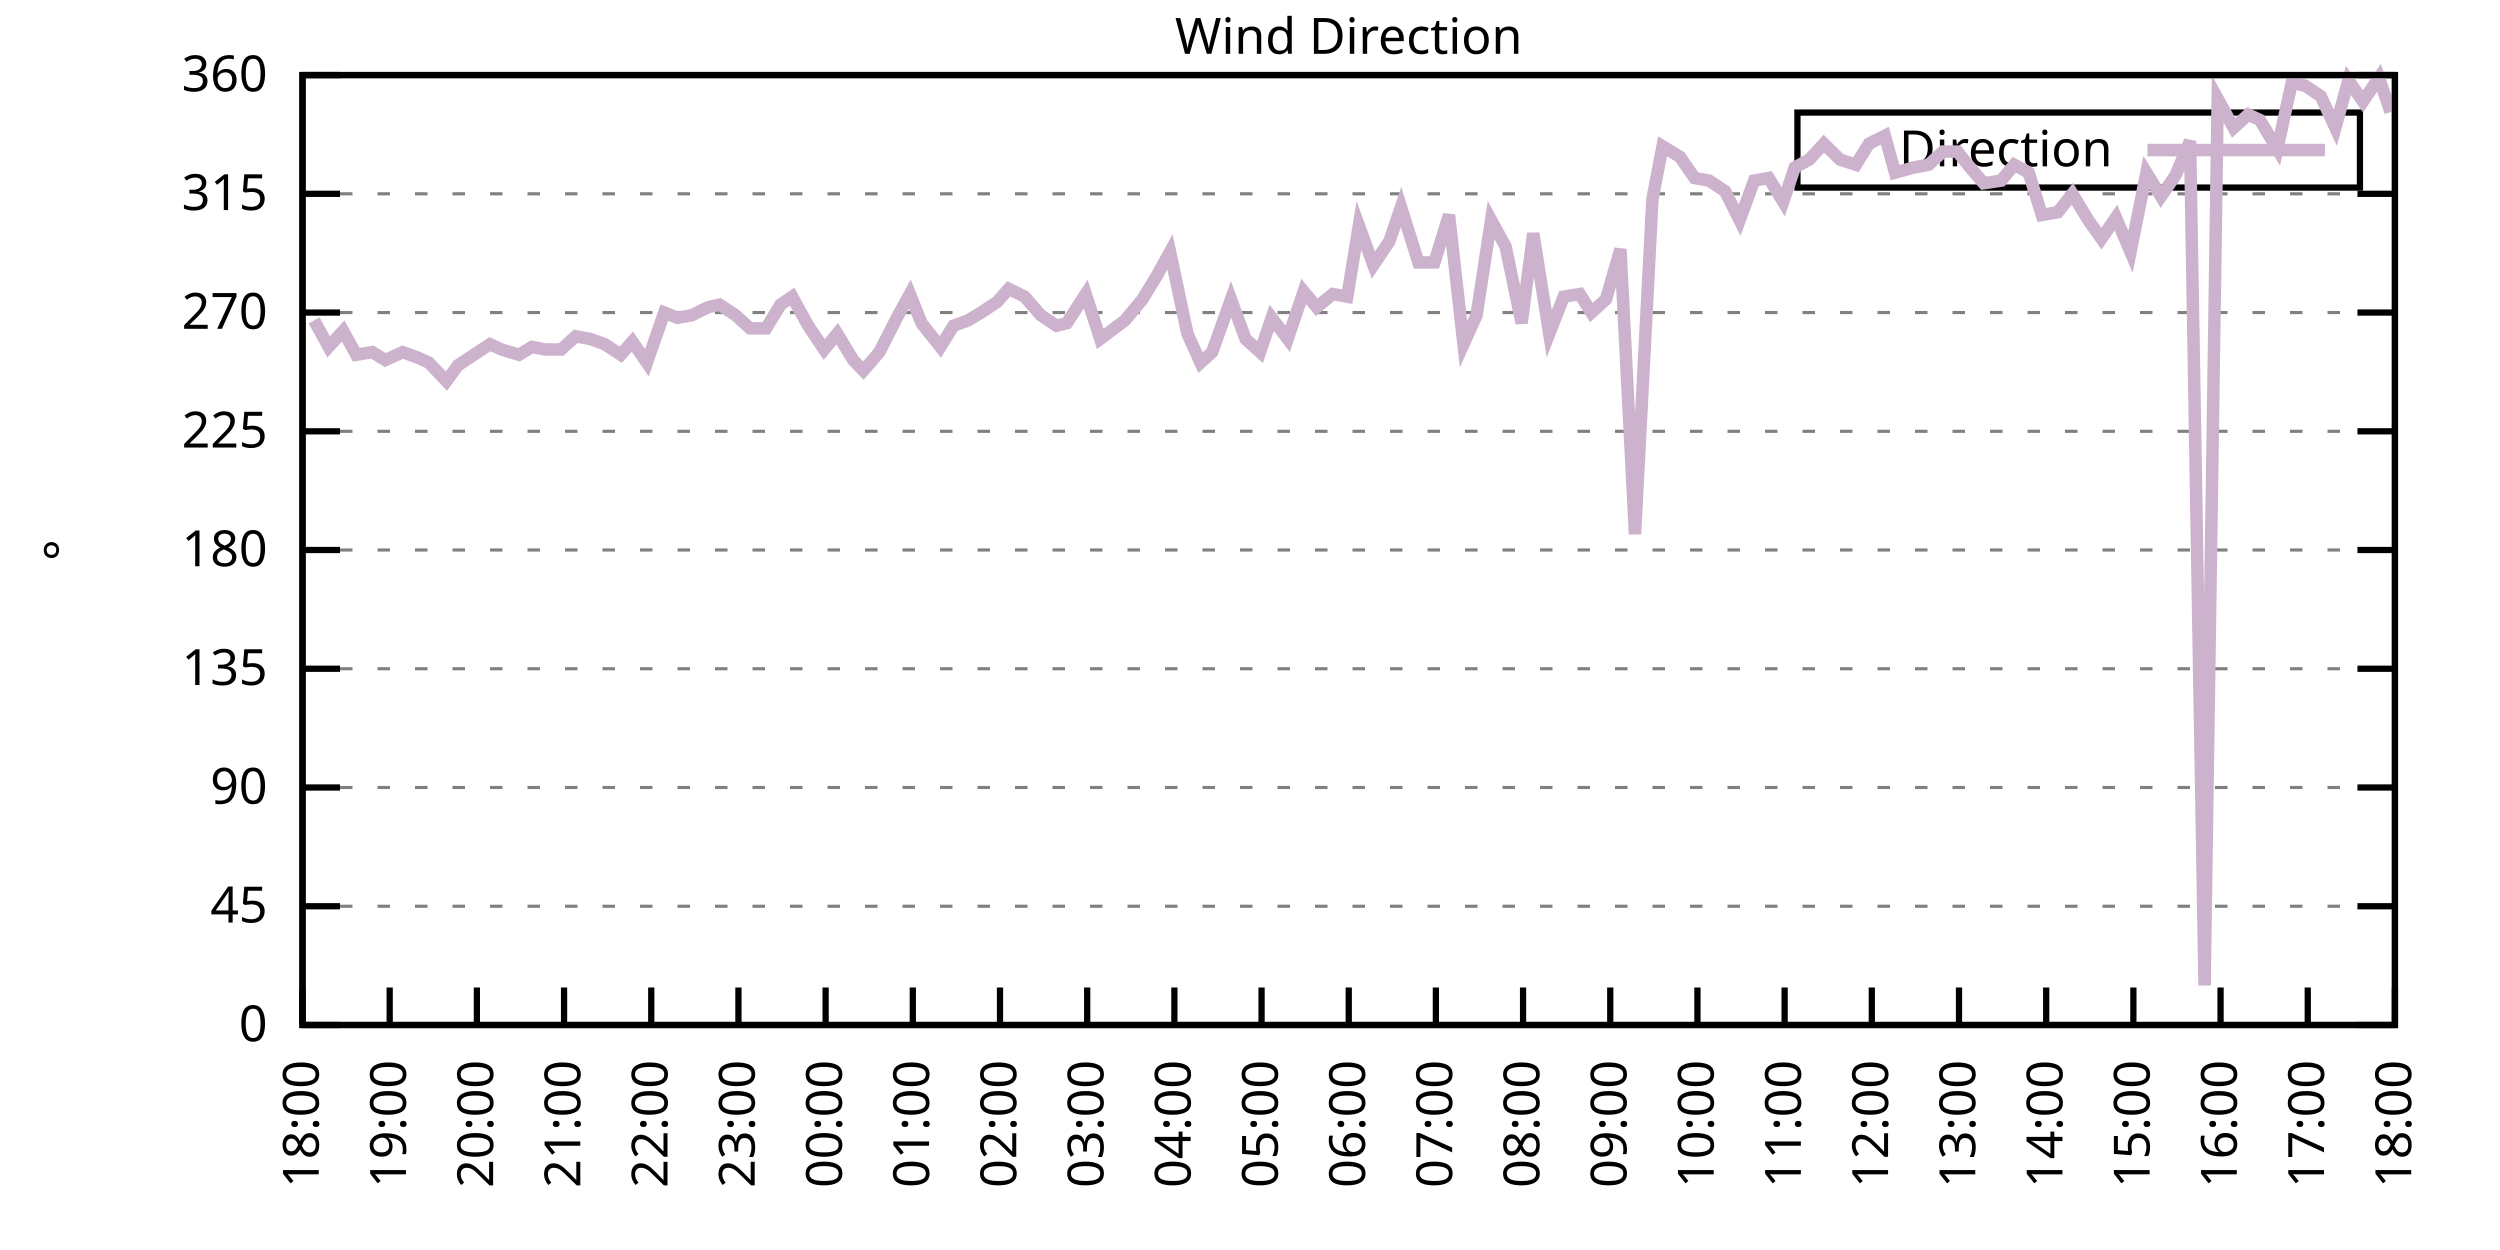
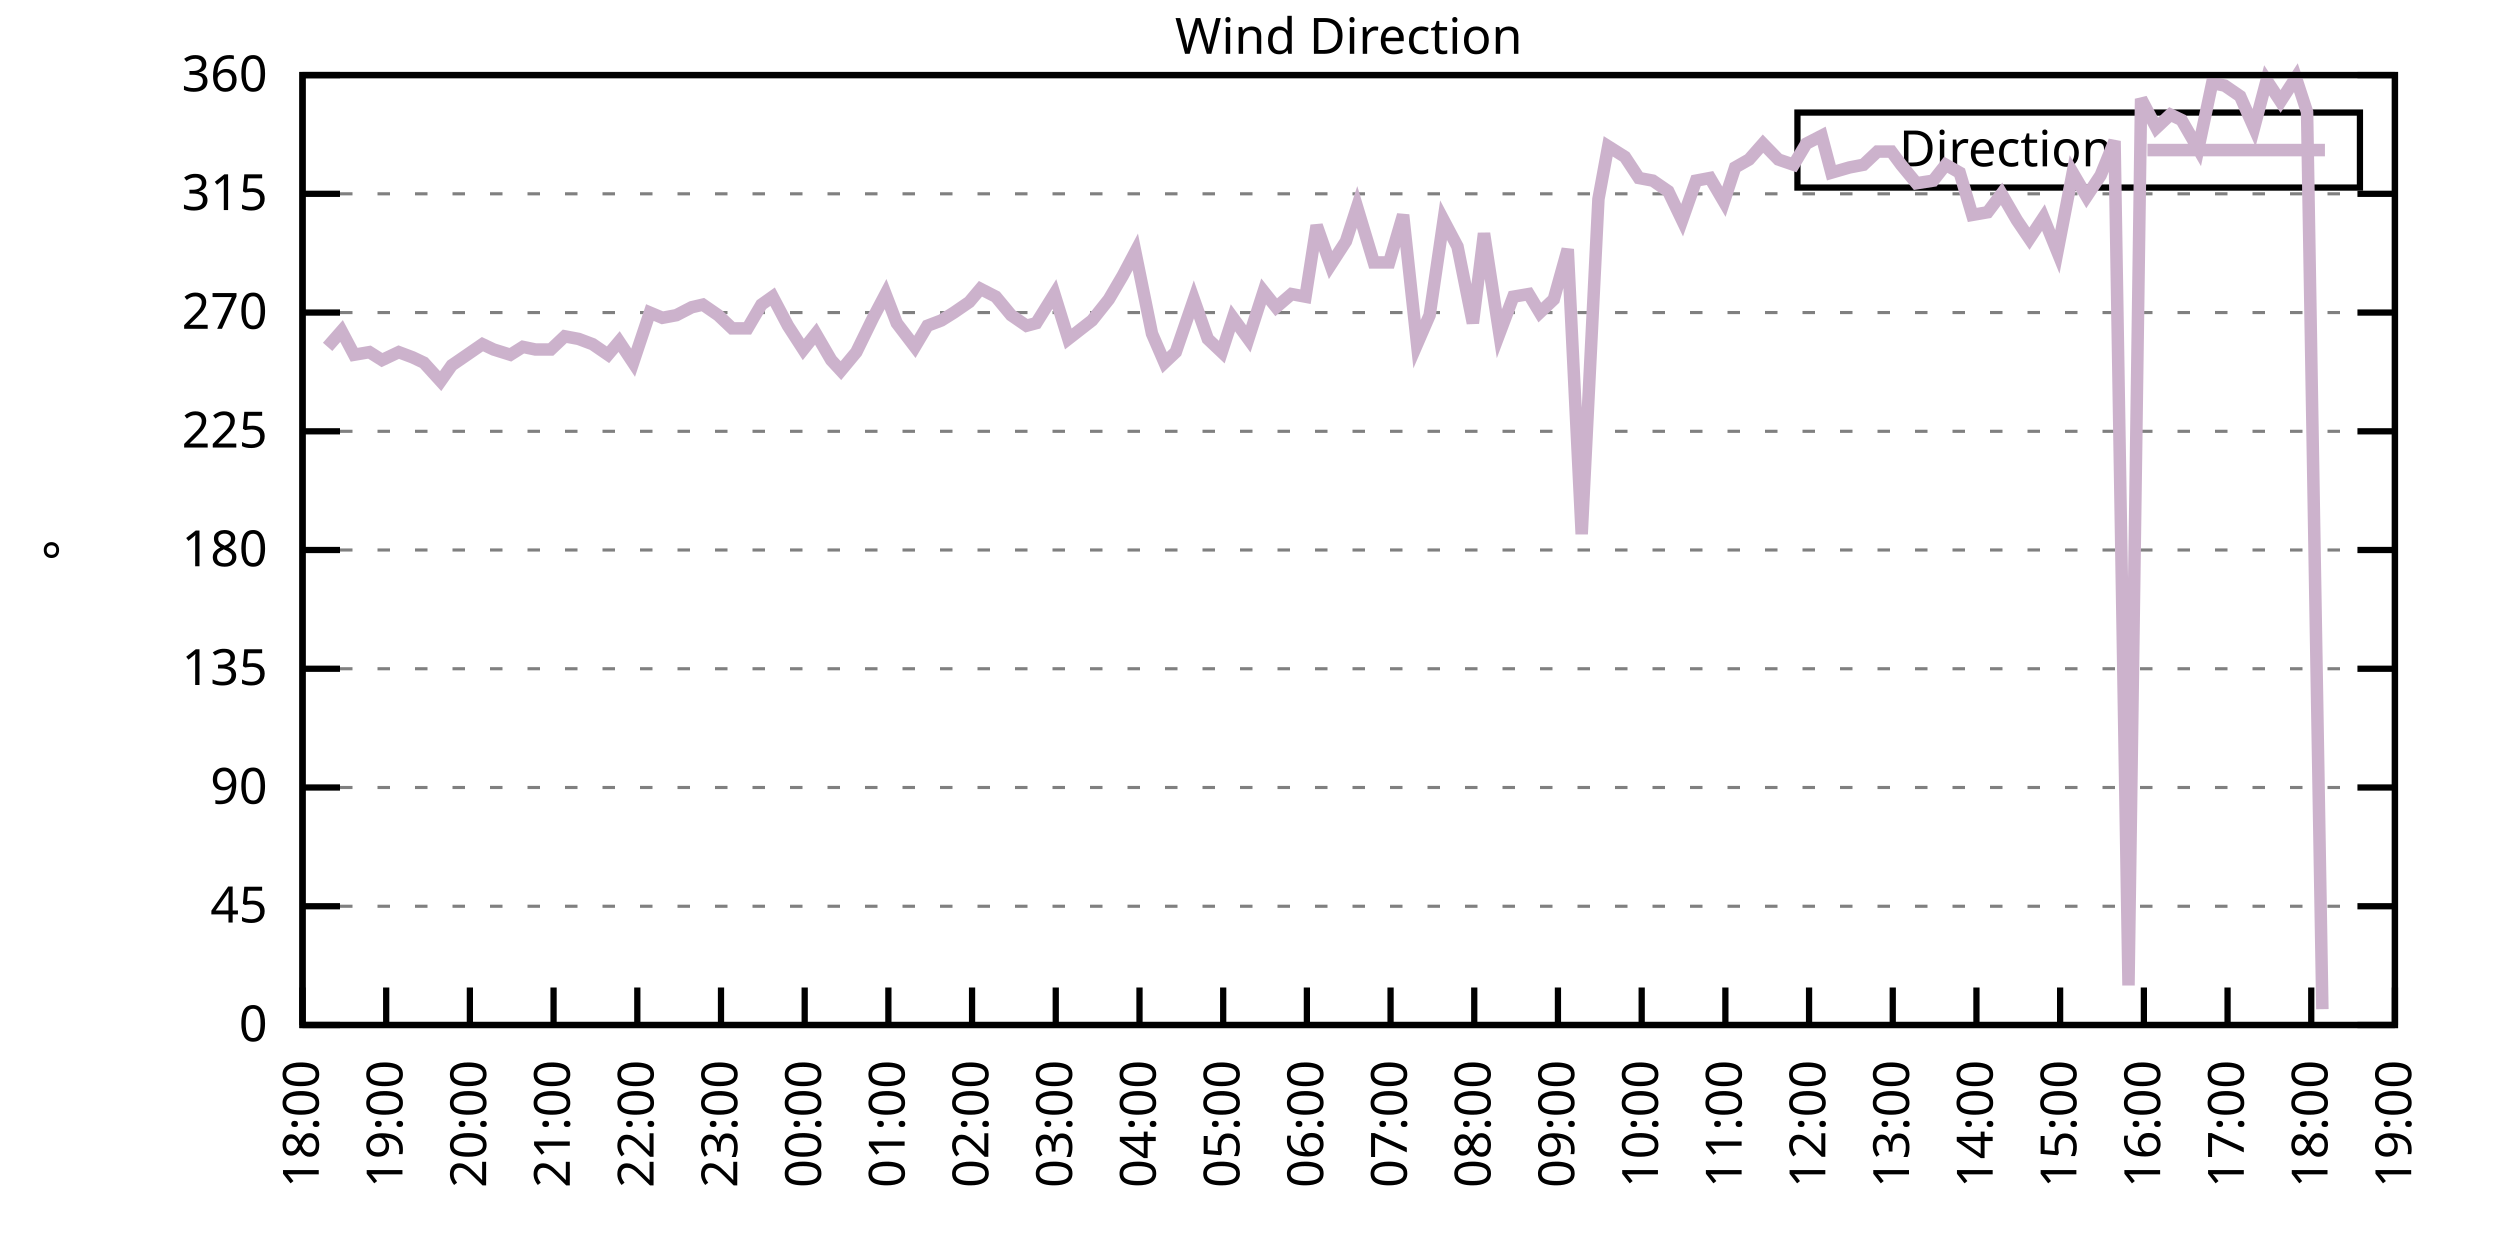
<svg xmlns="http://www.w3.org/2000/svg" xmlns:xlink="http://www.w3.org/1999/xlink" width="400" height="200" viewBox="0 0 400 200">
  <g id="gnuplot_canvas">
    <rect x="0" y="0" width="400" height="200" fill="none" />
    <defs>
      <circle id="gpDot" r="0.5" stroke-width="0.5" stroke="currentColor" />
      <path id="gpPt0" stroke-width="0.333" stroke="currentColor" d="M-1,0 h2 M0,-1 v2" />
      <path id="gpPt1" stroke-width="0.333" stroke="currentColor" d="M-1,-1 L1,1 M1,-1 L-1,1" />
      <path id="gpPt2" stroke-width="0.333" stroke="currentColor" d="M-1,0 L1,0 M0,-1 L0,1 M-1,-1 L1,1 M-1,1 L1,-1" />
      <rect id="gpPt3" stroke-width="0.333" stroke="currentColor" x="-1" y="-1" width="2" height="2" />
      <rect id="gpPt4" stroke-width="0.333" stroke="currentColor" fill="currentColor" x="-1" y="-1" width="2" height="2" />
      <circle id="gpPt5" stroke-width="0.333" stroke="currentColor" cx="0" cy="0" r="1" />
      <use xlink:href="#gpPt5" id="gpPt6" fill="currentColor" stroke="none" />
      <path id="gpPt7" stroke-width="0.333" stroke="currentColor" d="M0,-1.33 L-1.33,0.67 L1.33,0.67 z" />
      <use xlink:href="#gpPt7" id="gpPt8" fill="currentColor" stroke="none" />
      <use xlink:href="#gpPt7" id="gpPt9" stroke="currentColor" transform="rotate(180)" />
      <use xlink:href="#gpPt9" id="gpPt10" fill="currentColor" stroke="none" />
      <use xlink:href="#gpPt3" id="gpPt11" stroke="currentColor" transform="rotate(45)" />
      <use xlink:href="#gpPt11" id="gpPt12" fill="currentColor" stroke="none" />
      <path id="gpPt13" stroke-width="0.333" stroke="currentColor" d="M0,1.330 L1.265,0.411 L0.782,-1.067 L-0.782,-1.076 L-1.265,0.411 z" />
      <use xlink:href="#gpPt13" id="gpPt14" fill="currentColor" stroke="none" />
      <filter id="textbox" filterUnits="objectBoundingBox" x="0" y="0" height="1" width="1">
        <feFlood flood-color="white" flood-opacity="1" result="bgnd" />
        <feComposite in="SourceGraphic" in2="bgnd" operator="atop" />
      </filter>
      <filter id="greybox" filterUnits="objectBoundingBox" x="0" y="0" height="1" width="1">
        <feFlood flood-color="lightgrey" flood-opacity="1" result="grey" />
        <feComposite in="SourceGraphic" in2="grey" operator="atop" />
      </filter>
    </defs>
    <g fill="none" color="white" stroke="currentColor" stroke-width="1.00" stroke-linecap="butt" stroke-linejoin="miter">
</g>
    <g fill="none" color="black" stroke="currentColor" stroke-width="1.00" stroke-linecap="butt" stroke-linejoin="miter">
      <g stroke="none" shape-rendering="crispEdges">
        <polygon fill="rgb(255, 255, 255)" points="48.40,164.00 383.18,164.00 383.18,12.02 48.40,12.02 " />
      </g>
    </g>
    <g fill="none" color="black" stroke="currentColor" stroke-width="1.00" stroke-linecap="butt" stroke-linejoin="miter">
</g>
    <g fill="none" color="black" stroke="black" stroke-width="0.50" stroke-linecap="butt" stroke-linejoin="miter">
</g>
    <g fill="none" color="gray" stroke="currentColor" stroke-width="0.50" stroke-linecap="butt" stroke-linejoin="miter">
      <path stroke="gray" stroke-dasharray="2,4" class="gridline" d="M48.40,164.00 L383.19,164.00  " />
    </g>
    <g fill="none" color="gray" stroke="gray" stroke-width="1.00" stroke-linecap="butt" stroke-linejoin="miter">
</g>
    <g fill="none" color="black" stroke="currentColor" stroke-width="1.00" stroke-linecap="butt" stroke-linejoin="miter">
      <path stroke="black" d="M48.40,164.00 L54.40,164.00 M383.19,164.00 L377.19,164.00  " />
      <g transform="translate(42.80,166.60)" stroke="none" fill="black" font-family="Sans" font-size="8.00" text-anchor="end">
        <text>
          <tspan font-family="Sans"> 0</tspan>
        </text>
      </g>
    </g>
    <g fill="none" color="black" stroke="currentColor" stroke-width="1.00" stroke-linecap="butt" stroke-linejoin="miter">
</g>
    <g fill="none" color="black" stroke="black" stroke-width="0.50" stroke-linecap="butt" stroke-linejoin="miter">
</g>
    <g fill="none" color="gray" stroke="currentColor" stroke-width="0.50" stroke-linecap="butt" stroke-linejoin="miter">
      <path stroke="gray" stroke-dasharray="2,4" class="gridline" d="M48.40,145.00 L383.19,145.00  " />
    </g>
    <g fill="none" color="gray" stroke="gray" stroke-width="1.00" stroke-linecap="butt" stroke-linejoin="miter">
</g>
    <g fill="none" color="black" stroke="currentColor" stroke-width="1.00" stroke-linecap="butt" stroke-linejoin="miter">
      <path stroke="black" d="M48.40,145.00 L54.40,145.00 M383.19,145.00 L377.19,145.00  " />
      <g transform="translate(42.80,147.60)" stroke="none" fill="black" font-family="Sans" font-size="8.00" text-anchor="end">
        <text>
          <tspan font-family="Sans"> 45</tspan>
        </text>
      </g>
    </g>
    <g fill="none" color="black" stroke="currentColor" stroke-width="1.00" stroke-linecap="butt" stroke-linejoin="miter">
</g>
    <g fill="none" color="black" stroke="black" stroke-width="0.50" stroke-linecap="butt" stroke-linejoin="miter">
</g>
    <g fill="none" color="gray" stroke="currentColor" stroke-width="0.50" stroke-linecap="butt" stroke-linejoin="miter">
      <path stroke="gray" stroke-dasharray="2,4" class="gridline" d="M48.40,126.00 L383.19,126.00  " />
    </g>
    <g fill="none" color="gray" stroke="gray" stroke-width="1.00" stroke-linecap="butt" stroke-linejoin="miter">
</g>
    <g fill="none" color="black" stroke="currentColor" stroke-width="1.00" stroke-linecap="butt" stroke-linejoin="miter">
      <path stroke="black" d="M48.40,126.00 L54.40,126.00 M383.19,126.00 L377.19,126.00  " />
      <g transform="translate(42.80,128.60)" stroke="none" fill="black" font-family="Sans" font-size="8.00" text-anchor="end">
        <text>
          <tspan font-family="Sans"> 90</tspan>
        </text>
      </g>
    </g>
    <g fill="none" color="black" stroke="currentColor" stroke-width="1.00" stroke-linecap="butt" stroke-linejoin="miter">
</g>
    <g fill="none" color="black" stroke="black" stroke-width="0.50" stroke-linecap="butt" stroke-linejoin="miter">
</g>
    <g fill="none" color="gray" stroke="currentColor" stroke-width="0.50" stroke-linecap="butt" stroke-linejoin="miter">
      <path stroke="gray" stroke-dasharray="2,4" class="gridline" d="M48.40,107.00 L383.19,107.00  " />
    </g>
    <g fill="none" color="gray" stroke="gray" stroke-width="1.00" stroke-linecap="butt" stroke-linejoin="miter">
</g>
    <g fill="none" color="black" stroke="currentColor" stroke-width="1.00" stroke-linecap="butt" stroke-linejoin="miter">
      <path stroke="black" d="M48.40,107.00 L54.40,107.00 M383.19,107.00 L377.19,107.00  " />
      <g transform="translate(42.80,109.60)" stroke="none" fill="black" font-family="Sans" font-size="8.00" text-anchor="end">
        <text>
          <tspan font-family="Sans"> 135</tspan>
        </text>
      </g>
    </g>
    <g fill="none" color="black" stroke="currentColor" stroke-width="1.00" stroke-linecap="butt" stroke-linejoin="miter">
</g>
    <g fill="none" color="black" stroke="black" stroke-width="0.50" stroke-linecap="butt" stroke-linejoin="miter">
</g>
    <g fill="none" color="gray" stroke="currentColor" stroke-width="0.50" stroke-linecap="butt" stroke-linejoin="miter">
      <path stroke="gray" stroke-dasharray="2,4" class="gridline" d="M48.40,88.00 L383.19,88.00  " />
    </g>
    <g fill="none" color="gray" stroke="gray" stroke-width="1.00" stroke-linecap="butt" stroke-linejoin="miter">
</g>
    <g fill="none" color="black" stroke="currentColor" stroke-width="1.00" stroke-linecap="butt" stroke-linejoin="miter">
      <path stroke="black" d="M48.40,88.00 L54.40,88.00 M383.19,88.00 L377.19,88.00  " />
      <g transform="translate(42.80,90.60)" stroke="none" fill="black" font-family="Sans" font-size="8.00" text-anchor="end">
        <text>
          <tspan font-family="Sans"> 180</tspan>
        </text>
      </g>
    </g>
    <g fill="none" color="black" stroke="currentColor" stroke-width="1.00" stroke-linecap="butt" stroke-linejoin="miter">
</g>
    <g fill="none" color="black" stroke="black" stroke-width="0.50" stroke-linecap="butt" stroke-linejoin="miter">
</g>
    <g fill="none" color="gray" stroke="currentColor" stroke-width="0.50" stroke-linecap="butt" stroke-linejoin="miter">
      <path stroke="gray" stroke-dasharray="2,4" class="gridline" d="M48.40,69.01 L383.19,69.01  " />
    </g>
    <g fill="none" color="gray" stroke="gray" stroke-width="1.00" stroke-linecap="butt" stroke-linejoin="miter">
</g>
    <g fill="none" color="black" stroke="currentColor" stroke-width="1.00" stroke-linecap="butt" stroke-linejoin="miter">
      <path stroke="black" d="M48.40,69.01 L54.40,69.01 M383.19,69.01 L377.19,69.01  " />
      <g transform="translate(42.80,71.61)" stroke="none" fill="black" font-family="Sans" font-size="8.00" text-anchor="end">
        <text>
          <tspan font-family="Sans"> 225</tspan>
        </text>
      </g>
    </g>
    <g fill="none" color="black" stroke="currentColor" stroke-width="1.00" stroke-linecap="butt" stroke-linejoin="miter">
</g>
    <g fill="none" color="black" stroke="black" stroke-width="0.50" stroke-linecap="butt" stroke-linejoin="miter">
</g>
    <g fill="none" color="gray" stroke="currentColor" stroke-width="0.50" stroke-linecap="butt" stroke-linejoin="miter">
      <path stroke="gray" stroke-dasharray="2,4" class="gridline" d="M48.40,50.01 L383.19,50.01  " />
    </g>
    <g fill="none" color="gray" stroke="gray" stroke-width="1.00" stroke-linecap="butt" stroke-linejoin="miter">
</g>
    <g fill="none" color="black" stroke="currentColor" stroke-width="1.00" stroke-linecap="butt" stroke-linejoin="miter">
      <path stroke="black" d="M48.40,50.01 L54.40,50.01 M383.19,50.01 L377.19,50.01  " />
      <g transform="translate(42.80,52.61)" stroke="none" fill="black" font-family="Sans" font-size="8.00" text-anchor="end">
        <text>
          <tspan font-family="Sans"> 270</tspan>
        </text>
      </g>
    </g>
    <g fill="none" color="black" stroke="currentColor" stroke-width="1.00" stroke-linecap="butt" stroke-linejoin="miter">
</g>
    <g fill="none" color="black" stroke="black" stroke-width="0.50" stroke-linecap="butt" stroke-linejoin="miter">
</g>
    <g fill="none" color="gray" stroke="currentColor" stroke-width="0.50" stroke-linecap="butt" stroke-linejoin="miter">
      <path stroke="gray" stroke-dasharray="2,4" class="gridline" d="M48.40,31.01 L383.19,31.01  " />
    </g>
    <g fill="none" color="gray" stroke="gray" stroke-width="1.00" stroke-linecap="butt" stroke-linejoin="miter">
</g>
    <g fill="none" color="black" stroke="currentColor" stroke-width="1.00" stroke-linecap="butt" stroke-linejoin="miter">
      <path stroke="black" d="M48.40,31.01 L54.40,31.01 M383.19,31.01 L377.19,31.01  " />
      <g transform="translate(42.80,33.61)" stroke="none" fill="black" font-family="Sans" font-size="8.00" text-anchor="end">
        <text>
          <tspan font-family="Sans"> 315</tspan>
        </text>
      </g>
    </g>
    <g fill="none" color="black" stroke="currentColor" stroke-width="1.00" stroke-linecap="butt" stroke-linejoin="miter">
</g>
    <g fill="none" color="black" stroke="black" stroke-width="0.50" stroke-linecap="butt" stroke-linejoin="miter">
</g>
    <g fill="none" color="gray" stroke="currentColor" stroke-width="0.50" stroke-linecap="butt" stroke-linejoin="miter">
      <path stroke="gray" stroke-dasharray="2,4" class="gridline" d="M48.40,12.01 L383.19,12.01  " />
    </g>
    <g fill="none" color="gray" stroke="gray" stroke-width="1.00" stroke-linecap="butt" stroke-linejoin="miter">
</g>
    <g fill="none" color="black" stroke="currentColor" stroke-width="1.00" stroke-linecap="butt" stroke-linejoin="miter">
      <path stroke="black" d="M48.40,12.01 L54.40,12.01 M383.19,12.01 L377.19,12.01  " />
      <g transform="translate(42.80,14.61)" stroke="none" fill="black" font-family="Sans" font-size="8.00" text-anchor="end">
        <text>
          <tspan font-family="Sans"> 360</tspan>
        </text>
      </g>
    </g>
    <g fill="none" color="black" stroke="currentColor" stroke-width="1.00" stroke-linecap="butt" stroke-linejoin="miter">
      <path stroke="black" d="M48.40,164.00 L48.40,158.00  " />
      <g transform="translate(51.00,169.60) rotate(270.00)" stroke="none" fill="black" font-family="Sans" font-size="8.00" text-anchor="end">
        <text>
          <tspan font-family="Sans">18:00</tspan>
        </text>
      </g>
    </g>
    <g fill="none" color="black" stroke="currentColor" stroke-width="1.00" stroke-linecap="butt" stroke-linejoin="miter">
-       <path stroke="black" d="M62.35,164.00 L62.35,158.00  " />
-       <g transform="translate(64.95,169.60) rotate(270.00)" stroke="none" fill="black" font-family="Sans" font-size="8.00" text-anchor="end">
+       <path stroke="black" d="M61.79,164.00 L61.79,158.00  " />
+       <g transform="translate(64.39,169.60) rotate(270.00)" stroke="none" fill="black" font-family="Sans" font-size="8.00" text-anchor="end">
        <text>
          <tspan font-family="Sans">19:00</tspan>
        </text>
      </g>
    </g>
    <g fill="none" color="black" stroke="currentColor" stroke-width="1.00" stroke-linecap="butt" stroke-linejoin="miter">
-       <path stroke="black" d="M76.30,164.00 L76.30,158.00  " />
-       <g transform="translate(78.90,169.60) rotate(270.00)" stroke="none" fill="black" font-family="Sans" font-size="8.00" text-anchor="end">
+       <path stroke="black" d="M75.18,164.00 L75.18,158.00  " />
+       <g transform="translate(77.78,169.60) rotate(270.00)" stroke="none" fill="black" font-family="Sans" font-size="8.00" text-anchor="end">
        <text>
          <tspan font-family="Sans">20:00</tspan>
        </text>
      </g>
    </g>
    <g fill="none" color="black" stroke="currentColor" stroke-width="1.00" stroke-linecap="butt" stroke-linejoin="miter">
-       <path stroke="black" d="M90.25,164.00 L90.25,158.00  " />
-       <g transform="translate(92.85,169.60) rotate(270.00)" stroke="none" fill="black" font-family="Sans" font-size="8.00" text-anchor="end">
+       <path stroke="black" d="M88.57,164.00 L88.57,158.00  " />
+       <g transform="translate(91.17,169.60) rotate(270.00)" stroke="none" fill="black" font-family="Sans" font-size="8.00" text-anchor="end">
        <text>
          <tspan font-family="Sans">21:00</tspan>
        </text>
      </g>
    </g>
    <g fill="none" color="black" stroke="currentColor" stroke-width="1.00" stroke-linecap="butt" stroke-linejoin="miter">
-       <path stroke="black" d="M104.20,164.00 L104.20,158.00  " />
-       <g transform="translate(106.80,169.60) rotate(270.00)" stroke="none" fill="black" font-family="Sans" font-size="8.00" text-anchor="end">
+       <path stroke="black" d="M101.97,164.00 L101.97,158.00  " />
+       <g transform="translate(104.57,169.60) rotate(270.00)" stroke="none" fill="black" font-family="Sans" font-size="8.00" text-anchor="end">
        <text>
          <tspan font-family="Sans">22:00</tspan>
        </text>
      </g>
    </g>
    <g fill="none" color="black" stroke="currentColor" stroke-width="1.00" stroke-linecap="butt" stroke-linejoin="miter">
-       <path stroke="black" d="M118.15,164.00 L118.15,158.00  " />
-       <g transform="translate(120.75,169.60) rotate(270.00)" stroke="none" fill="black" font-family="Sans" font-size="8.00" text-anchor="end">
+       <path stroke="black" d="M115.36,164.00 L115.36,158.00  " />
+       <g transform="translate(117.96,169.60) rotate(270.00)" stroke="none" fill="black" font-family="Sans" font-size="8.00" text-anchor="end">
        <text>
          <tspan font-family="Sans">23:00</tspan>
        </text>
      </g>
    </g>
    <g fill="none" color="black" stroke="currentColor" stroke-width="1.00" stroke-linecap="butt" stroke-linejoin="miter">
-       <path stroke="black" d="M132.10,164.00 L132.10,158.00  " />
-       <g transform="translate(134.70,169.60) rotate(270.00)" stroke="none" fill="black" font-family="Sans" font-size="8.00" text-anchor="end">
+       <path stroke="black" d="M128.75,164.00 L128.75,158.00  " />
+       <g transform="translate(131.35,169.60) rotate(270.00)" stroke="none" fill="black" font-family="Sans" font-size="8.00" text-anchor="end">
        <text>
          <tspan font-family="Sans">00:00</tspan>
        </text>
      </g>
    </g>
    <g fill="none" color="black" stroke="currentColor" stroke-width="1.00" stroke-linecap="butt" stroke-linejoin="miter">
-       <path stroke="black" d="M146.05,164.00 L146.05,158.00  " />
-       <g transform="translate(148.65,169.60) rotate(270.00)" stroke="none" fill="black" font-family="Sans" font-size="8.00" text-anchor="end">
+       <path stroke="black" d="M142.14,164.00 L142.14,158.00  " />
+       <g transform="translate(144.74,169.60) rotate(270.00)" stroke="none" fill="black" font-family="Sans" font-size="8.00" text-anchor="end">
        <text>
          <tspan font-family="Sans">01:00</tspan>
        </text>
      </g>
    </g>
    <g fill="none" color="black" stroke="currentColor" stroke-width="1.00" stroke-linecap="butt" stroke-linejoin="miter">
-       <path stroke="black" d="M160.00,164.00 L160.00,158.00  " />
-       <g transform="translate(162.60,169.60) rotate(270.00)" stroke="none" fill="black" font-family="Sans" font-size="8.00" text-anchor="end">
+       <path stroke="black" d="M155.53,164.00 L155.53,158.00  " />
+       <g transform="translate(158.13,169.60) rotate(270.00)" stroke="none" fill="black" font-family="Sans" font-size="8.00" text-anchor="end">
        <text>
          <tspan font-family="Sans">02:00</tspan>
        </text>
      </g>
    </g>
    <g fill="none" color="black" stroke="currentColor" stroke-width="1.00" stroke-linecap="butt" stroke-linejoin="miter">
-       <path stroke="black" d="M173.95,164.00 L173.95,158.00  " />
-       <g transform="translate(176.55,169.60) rotate(270.00)" stroke="none" fill="black" font-family="Sans" font-size="8.00" text-anchor="end">
+       <path stroke="black" d="M168.92,164.00 L168.92,158.00  " />
+       <g transform="translate(171.52,169.60) rotate(270.00)" stroke="none" fill="black" font-family="Sans" font-size="8.00" text-anchor="end">
        <text>
          <tspan font-family="Sans">03:00</tspan>
        </text>
      </g>
    </g>
    <g fill="none" color="black" stroke="currentColor" stroke-width="1.00" stroke-linecap="butt" stroke-linejoin="miter">
-       <path stroke="black" d="M187.90,164.00 L187.90,158.00  " />
-       <g transform="translate(190.50,169.60) rotate(270.00)" stroke="none" fill="black" font-family="Sans" font-size="8.00" text-anchor="end">
+       <path stroke="black" d="M182.32,164.00 L182.32,158.00  " />
+       <g transform="translate(184.92,169.60) rotate(270.00)" stroke="none" fill="black" font-family="Sans" font-size="8.00" text-anchor="end">
        <text>
          <tspan font-family="Sans">04:00</tspan>
        </text>
      </g>
    </g>
    <g fill="none" color="black" stroke="currentColor" stroke-width="1.00" stroke-linecap="butt" stroke-linejoin="miter">
-       <path stroke="black" d="M201.85,164.00 L201.85,158.00  " />
-       <g transform="translate(204.45,169.60) rotate(270.00)" stroke="none" fill="black" font-family="Sans" font-size="8.00" text-anchor="end">
+       <path stroke="black" d="M195.71,164.00 L195.71,158.00  " />
+       <g transform="translate(198.31,169.60) rotate(270.00)" stroke="none" fill="black" font-family="Sans" font-size="8.00" text-anchor="end">
        <text>
          <tspan font-family="Sans">05:00</tspan>
        </text>
      </g>
    </g>
    <g fill="none" color="black" stroke="currentColor" stroke-width="1.00" stroke-linecap="butt" stroke-linejoin="miter">
-       <path stroke="black" d="M215.80,164.00 L215.80,158.00  " />
-       <g transform="translate(218.40,169.60) rotate(270.00)" stroke="none" fill="black" font-family="Sans" font-size="8.00" text-anchor="end">
+       <path stroke="black" d="M209.10,164.00 L209.10,158.00  " />
+       <g transform="translate(211.70,169.60) rotate(270.00)" stroke="none" fill="black" font-family="Sans" font-size="8.00" text-anchor="end">
        <text>
          <tspan font-family="Sans">06:00</tspan>
        </text>
      </g>
    </g>
    <g fill="none" color="black" stroke="currentColor" stroke-width="1.00" stroke-linecap="butt" stroke-linejoin="miter">
-       <path stroke="black" d="M229.74,164.00 L229.74,158.00  " />
-       <g transform="translate(232.34,169.60) rotate(270.00)" stroke="none" fill="black" font-family="Sans" font-size="8.00" text-anchor="end">
+       <path stroke="black" d="M222.49,164.00 L222.49,158.00  " />
+       <g transform="translate(225.09,169.60) rotate(270.00)" stroke="none" fill="black" font-family="Sans" font-size="8.00" text-anchor="end">
        <text>
          <tspan font-family="Sans">07:00</tspan>
        </text>
      </g>
    </g>
    <g fill="none" color="black" stroke="currentColor" stroke-width="1.00" stroke-linecap="butt" stroke-linejoin="miter">
-       <path stroke="black" d="M243.69,164.00 L243.69,158.00  " />
-       <g transform="translate(246.29,169.60) rotate(270.00)" stroke="none" fill="black" font-family="Sans" font-size="8.00" text-anchor="end">
+       <path stroke="black" d="M235.88,164.00 L235.88,158.00  " />
+       <g transform="translate(238.48,169.60) rotate(270.00)" stroke="none" fill="black" font-family="Sans" font-size="8.00" text-anchor="end">
        <text>
          <tspan font-family="Sans">08:00</tspan>
        </text>
      </g>
    </g>
    <g fill="none" color="black" stroke="currentColor" stroke-width="1.00" stroke-linecap="butt" stroke-linejoin="miter">
-       <path stroke="black" d="M257.64,164.00 L257.64,158.00  " />
-       <g transform="translate(260.24,169.60) rotate(270.00)" stroke="none" fill="black" font-family="Sans" font-size="8.00" text-anchor="end">
+       <path stroke="black" d="M249.27,164.00 L249.27,158.00  " />
+       <g transform="translate(251.87,169.60) rotate(270.00)" stroke="none" fill="black" font-family="Sans" font-size="8.00" text-anchor="end">
        <text>
          <tspan font-family="Sans">09:00</tspan>
        </text>
      </g>
    </g>
    <g fill="none" color="black" stroke="currentColor" stroke-width="1.00" stroke-linecap="butt" stroke-linejoin="miter">
-       <path stroke="black" d="M271.59,164.00 L271.59,158.00  " />
-       <g transform="translate(274.19,169.60) rotate(270.00)" stroke="none" fill="black" font-family="Sans" font-size="8.00" text-anchor="end">
+       <path stroke="black" d="M262.67,164.00 L262.67,158.00  " />
+       <g transform="translate(265.27,169.60) rotate(270.00)" stroke="none" fill="black" font-family="Sans" font-size="8.00" text-anchor="end">
        <text>
          <tspan font-family="Sans">10:00</tspan>
        </text>
      </g>
    </g>
    <g fill="none" color="black" stroke="currentColor" stroke-width="1.00" stroke-linecap="butt" stroke-linejoin="miter">
-       <path stroke="black" d="M285.54,164.00 L285.54,158.00  " />
-       <g transform="translate(288.14,169.60) rotate(270.00)" stroke="none" fill="black" font-family="Sans" font-size="8.00" text-anchor="end">
+       <path stroke="black" d="M276.06,164.00 L276.06,158.00  " />
+       <g transform="translate(278.66,169.60) rotate(270.00)" stroke="none" fill="black" font-family="Sans" font-size="8.00" text-anchor="end">
        <text>
          <tspan font-family="Sans">11:00</tspan>
        </text>
      </g>
    </g>
    <g fill="none" color="black" stroke="currentColor" stroke-width="1.00" stroke-linecap="butt" stroke-linejoin="miter">
-       <path stroke="black" d="M299.49,164.00 L299.49,158.00  " />
-       <g transform="translate(302.09,169.60) rotate(270.00)" stroke="none" fill="black" font-family="Sans" font-size="8.00" text-anchor="end">
+       <path stroke="black" d="M289.45,164.00 L289.45,158.00  " />
+       <g transform="translate(292.05,169.60) rotate(270.00)" stroke="none" fill="black" font-family="Sans" font-size="8.00" text-anchor="end">
        <text>
          <tspan font-family="Sans">12:00</tspan>
        </text>
      </g>
    </g>
    <g fill="none" color="black" stroke="currentColor" stroke-width="1.00" stroke-linecap="butt" stroke-linejoin="miter">
-       <path stroke="black" d="M313.44,164.00 L313.44,158.00  " />
-       <g transform="translate(316.04,169.60) rotate(270.00)" stroke="none" fill="black" font-family="Sans" font-size="8.00" text-anchor="end">
+       <path stroke="black" d="M302.84,164.00 L302.84,158.00  " />
+       <g transform="translate(305.44,169.60) rotate(270.00)" stroke="none" fill="black" font-family="Sans" font-size="8.00" text-anchor="end">
        <text>
          <tspan font-family="Sans">13:00</tspan>
        </text>
      </g>
    </g>
    <g fill="none" color="black" stroke="currentColor" stroke-width="1.00" stroke-linecap="butt" stroke-linejoin="miter">
-       <path stroke="black" d="M327.39,164.00 L327.39,158.00  " />
-       <g transform="translate(329.99,169.60) rotate(270.00)" stroke="none" fill="black" font-family="Sans" font-size="8.00" text-anchor="end">
+       <path stroke="black" d="M316.23,164.00 L316.23,158.00  " />
+       <g transform="translate(318.83,169.60) rotate(270.00)" stroke="none" fill="black" font-family="Sans" font-size="8.00" text-anchor="end">
        <text>
          <tspan font-family="Sans">14:00</tspan>
        </text>
      </g>
    </g>
    <g fill="none" color="black" stroke="currentColor" stroke-width="1.00" stroke-linecap="butt" stroke-linejoin="miter">
-       <path stroke="black" d="M341.34,164.00 L341.34,158.00  " />
-       <g transform="translate(343.94,169.60) rotate(270.00)" stroke="none" fill="black" font-family="Sans" font-size="8.00" text-anchor="end">
+       <path stroke="black" d="M329.62,164.00 L329.62,158.00  " />
+       <g transform="translate(332.22,169.60) rotate(270.00)" stroke="none" fill="black" font-family="Sans" font-size="8.00" text-anchor="end">
        <text>
          <tspan font-family="Sans">15:00</tspan>
        </text>
      </g>
    </g>
    <g fill="none" color="black" stroke="currentColor" stroke-width="1.00" stroke-linecap="butt" stroke-linejoin="miter">
-       <path stroke="black" d="M355.29,164.00 L355.29,158.00  " />
-       <g transform="translate(357.89,169.60) rotate(270.00)" stroke="none" fill="black" font-family="Sans" font-size="8.00" text-anchor="end">
+       <path stroke="black" d="M343.02,164.00 L343.02,158.00  " />
+       <g transform="translate(345.62,169.60) rotate(270.00)" stroke="none" fill="black" font-family="Sans" font-size="8.00" text-anchor="end">
        <text>
          <tspan font-family="Sans">16:00</tspan>
        </text>
      </g>
    </g>
    <g fill="none" color="black" stroke="currentColor" stroke-width="1.00" stroke-linecap="butt" stroke-linejoin="miter">
-       <path stroke="black" d="M369.24,164.00 L369.24,158.00  " />
-       <g transform="translate(371.84,169.60) rotate(270.00)" stroke="none" fill="black" font-family="Sans" font-size="8.00" text-anchor="end">
+       <path stroke="black" d="M356.41,164.00 L356.41,158.00  " />
+       <g transform="translate(359.01,169.60) rotate(270.00)" stroke="none" fill="black" font-family="Sans" font-size="8.00" text-anchor="end">
        <text>
          <tspan font-family="Sans">17:00</tspan>
+         </text>
+       </g>
+     </g>
+     <g fill="none" color="black" stroke="currentColor" stroke-width="1.00" stroke-linecap="butt" stroke-linejoin="miter">
+       <path stroke="black" d="M369.80,164.00 L369.80,158.00  " />
+       <g transform="translate(372.40,169.60) rotate(270.00)" stroke="none" fill="black" font-family="Sans" font-size="8.00" text-anchor="end">
+         <text>
+           <tspan font-family="Sans">18:00</tspan>
        </text>
      </g>
    </g>
    <g fill="none" color="black" stroke="currentColor" stroke-width="1.00" stroke-linecap="butt" stroke-linejoin="miter">
      <path stroke="black" d="M383.19,164.00 L383.19,158.00  " />
      <g transform="translate(385.79,169.60) rotate(270.00)" stroke="none" fill="black" font-family="Sans" font-size="8.00" text-anchor="end">
        <text>
-           <tspan font-family="Sans">18:00</tspan>
+           <tspan font-family="Sans">19:00</tspan>
        </text>
      </g>
    </g>
    <g fill="none" color="black" stroke="currentColor" stroke-width="1.00" stroke-linecap="butt" stroke-linejoin="miter">
</g>
    <g fill="none" color="black" stroke="currentColor" stroke-width="1.00" stroke-linecap="butt" stroke-linejoin="miter">
      <path stroke="black" d="M48.40,12.01 L48.40,164.00 L383.19,164.00 L383.19,12.01 L48.40,12.01 Z  " />
    </g>
    <g fill="none" color="black" stroke="currentColor" stroke-width="1.00" stroke-linecap="butt" stroke-linejoin="miter">
</g>
    <g fill="none" color="black" stroke="currentColor" stroke-width="1.00" stroke-linecap="butt" stroke-linejoin="miter">
      <path stroke="black" d="M287.59,30.01 L287.59,18.01 L377.59,18.01 L377.59,30.01 L287.59,30.01 Z  " />
    </g>
    <g id="Wind_direction_plot_1">
      <g fill="none" color="white" stroke="black" stroke-width="2.00" stroke-linecap="butt" stroke-linejoin="miter">
</g>
      <g fill="none" color="black" stroke="currentColor" stroke-width="2.00" stroke-linecap="butt" stroke-linejoin="miter">
        <g transform="translate(337.99,26.61)" stroke="none" fill="black" font-family="Sans" font-size="8.00" text-anchor="end">
          <text>
            <tspan font-family="Sans">Direction</tspan>
          </text>
        </g>
      </g>
      <g fill="none" color="black" stroke="currentColor" stroke-width="2.00" stroke-linecap="butt" stroke-linejoin="miter">
-         <path stroke="rgb(204, 178, 204)" d="M343.59,24.01 L371.99,24.01 M50.26,51.27 L52.58,55.50 L54.91,52.96 L57.00,56.76 L59.56,56.34 L61.65,57.61   L64.44,56.34 L66.77,57.18 L68.63,58.03 L71.42,60.98 L73.28,58.45 L75.83,56.76 L78.39,55.07 L80.25,55.92   L83.04,56.76 L85.13,55.50 L87.23,55.92 L89.78,55.92 L92.11,53.81 L94.43,54.23 L96.76,55.07 L99.32,56.76   L101.18,54.65 L103.50,58.03 L106.29,50.01 L108.38,50.85 L110.71,50.43 L113.27,49.16 L115.13,48.74 L117.68,50.43   L120.01,52.54 L122.57,52.54 L124.89,48.74 L126.75,47.47 L129.31,52.12 L131.87,55.92 L133.96,53.39 L136.51,57.61   L138.14,59.30 L140.70,56.34 L143.49,50.85 L145.58,47.05 L147.44,51.70 L150.46,55.50 L152.56,52.12 L154.88,51.27   L156.97,50.01 L159.53,48.32 L161.39,46.21 L163.95,47.47 L166.51,50.43 L169.06,52.12 L170.69,51.70 L173.71,47.05   L176.04,54.23 L179.99,51.27 L182.78,47.90 L185.11,44.10 L187.20,40.30 L189.99,53.39 L192.08,58.03 L193.94,56.34   L196.96,47.90 L199.29,54.23 L201.61,56.34 L203.47,50.85 L206.03,54.23 L208.59,46.63 L210.68,49.16 L213.24,47.05   L215.56,47.47 L217.42,36.08 L219.75,42.41 L222.30,38.61 L224.16,33.12 L226.95,41.99 L229.51,41.99 L231.84,34.39   L234.16,55.07 L236.25,50.43 L238.58,35.23 L240.90,39.45 L243.46,51.70 L245.32,37.34 L247.88,53.39 L250.20,47.47   L252.76,47.05 L254.62,50.01 L256.95,47.90 L259.27,39.87 L261.60,85.47 L264.39,31.85 L266.01,23.41 L268.80,25.10   L271.13,28.48 L273.45,28.90 L276.01,30.59 L278.34,35.23 L280.66,28.90 L282.99,28.48 L285.31,32.28 L287.17,26.79   L289.50,25.52 L291.82,22.99 L294.38,25.52 L296.94,26.36 L299.03,22.99 L301.58,21.72 L303.21,27.63 L306.23,26.79   L308.56,26.36 L310.88,24.25 L313.21,24.25 L314.84,26.36 L317.39,29.32 L320.18,28.90 L322.28,26.36 L324.60,27.63   L326.69,34.39 L329.25,33.96 L331.58,31.01 L334.13,35.23 L336.23,38.19 L338.55,34.81 L340.88,40.30 L343.43,27.63   L345.76,31.43 L348.08,28.05 L350.41,22.56 L352.73,157.67 L354.83,15.81 L357.38,20.45 L359.71,18.34 L361.57,19.19   L364.36,23.83 L366.68,13.28 L368.78,13.70 L371.33,15.39 L373.66,20.45 L375.75,12.85 L378.08,16.23 L380.63,12.43   L382.49,17.92  " />
+         <path stroke="rgb(204, 178, 204)" d="M343.59,24.01 L371.99,24.01 M52.42,55.50 L54.65,52.96 L56.66,56.76 L59.11,56.34 L61.12,57.61 L63.80,56.34   L66.03,57.18 L67.82,58.03 L70.50,60.98 L72.28,58.45 L74.74,56.76 L77.19,55.07 L78.98,55.92 L81.66,56.76   L83.66,55.50 L85.67,55.92 L88.13,55.92 L90.36,53.81 L92.59,54.23 L94.82,55.07 L97.28,56.76 L99.06,54.65   L101.30,58.03 L103.98,50.01 L105.98,50.85 L108.22,50.43 L110.67,49.16 L112.46,48.74 L114.91,50.43 L117.14,52.54   L119.60,52.54 L121.83,48.74 L123.62,47.47 L126.07,52.12 L128.53,55.92 L130.54,53.39 L132.99,57.61 L134.55,59.30   L137.01,56.34 L139.69,50.85 L141.69,47.05 L143.48,51.70 L146.38,55.50 L148.39,52.12 L150.62,51.27 L152.63,50.01   L155.09,48.32 L156.87,46.21 L159.33,47.47 L161.78,50.43 L164.24,52.12 L165.80,51.70 L168.70,47.05 L170.93,54.23   L174.73,51.27 L177.41,47.90 L179.64,44.10 L181.65,40.30 L184.32,53.39 L186.33,58.03 L188.12,56.34 L191.02,47.90   L193.25,54.23 L195.48,56.34 L197.27,50.85 L199.73,54.23 L202.18,46.63 L204.19,49.16 L206.64,47.05 L208.88,47.47   L210.66,36.08 L212.89,42.41 L215.35,38.61 L217.13,33.12 L219.81,41.99 L222.27,41.99 L224.50,34.39 L226.73,55.07   L228.74,50.43 L230.97,35.23 L233.20,39.45 L235.66,51.70 L237.44,37.34 L239.90,53.39 L242.13,47.47 L244.59,47.05   L246.37,50.01 L248.60,47.90 L250.84,39.87 L253.07,85.47 L255.75,31.85 L257.31,23.41 L259.99,25.10 L262.22,28.48   L264.45,28.90 L266.91,30.59 L269.14,35.23 L271.37,28.90 L273.60,28.48 L275.83,32.28 L277.62,26.79 L279.85,25.52   L282.08,22.99 L284.54,25.52 L286.99,26.36 L289.00,22.99 L291.46,21.72 L293.02,27.63 L295.92,26.79 L298.15,26.36   L300.39,24.25 L302.62,24.25 L304.18,26.36 L306.63,29.32 L309.31,28.90 L311.32,26.36 L313.55,27.63 L315.56,34.39   L318.02,33.96 L320.25,31.01 L322.70,35.23 L324.71,38.19 L326.95,34.81 L329.18,40.30 L331.63,27.63 L333.86,31.43   L336.10,28.05 L338.33,22.56 L340.56,157.67 L342.57,15.81 L345.02,20.45 L347.26,18.34 L349.04,19.19 L351.72,23.83   L353.95,13.28 L355.96,13.70 L358.42,15.39 L360.65,20.45 L362.66,12.85 L364.89,16.23 L367.34,12.43 L369.13,17.92   L371.58,161.47  " />
      </g>
    </g>
    <g fill="none" color="black" stroke="currentColor" stroke-width="2.00" stroke-linecap="butt" stroke-linejoin="miter">
</g>
    <g fill="none" color="black" stroke="black" stroke-width="1.00" stroke-linecap="butt" stroke-linejoin="miter">
</g>
    <g fill="none" color="black" stroke="currentColor" stroke-width="1.00" stroke-linecap="butt" stroke-linejoin="miter">
      <path stroke="black" d="M48.40,12.01 L48.40,164.00 L383.19,164.00 L383.19,12.01 L48.40,12.01 Z  " />
      <g transform="translate(12.80,88.01) rotate(270.00)" stroke="none" fill="black" font-family="Sans" font-size="8.00" text-anchor="middle">
        <text>
          <tspan font-family="Sans">°</tspan>
        </text>
      </g>
    </g>
    <g fill="none" color="black" stroke="currentColor" stroke-width="1.00" stroke-linecap="butt" stroke-linejoin="miter">
</g>
    <g fill="none" color="black" stroke="currentColor" stroke-width="1.00" stroke-linecap="butt" stroke-linejoin="miter">
      <g transform="translate(215.79,8.61)" stroke="none" fill="black" font-family="Sans" font-size="8.00" text-anchor="middle">
        <text>
          <tspan font-family="Sans">Wind Direction</tspan>
        </text>
      </g>
    </g>
    <g fill="none" color="black" stroke="currentColor" stroke-width="1.00" stroke-linecap="butt" stroke-linejoin="miter">
</g>
  </g>
</svg>
